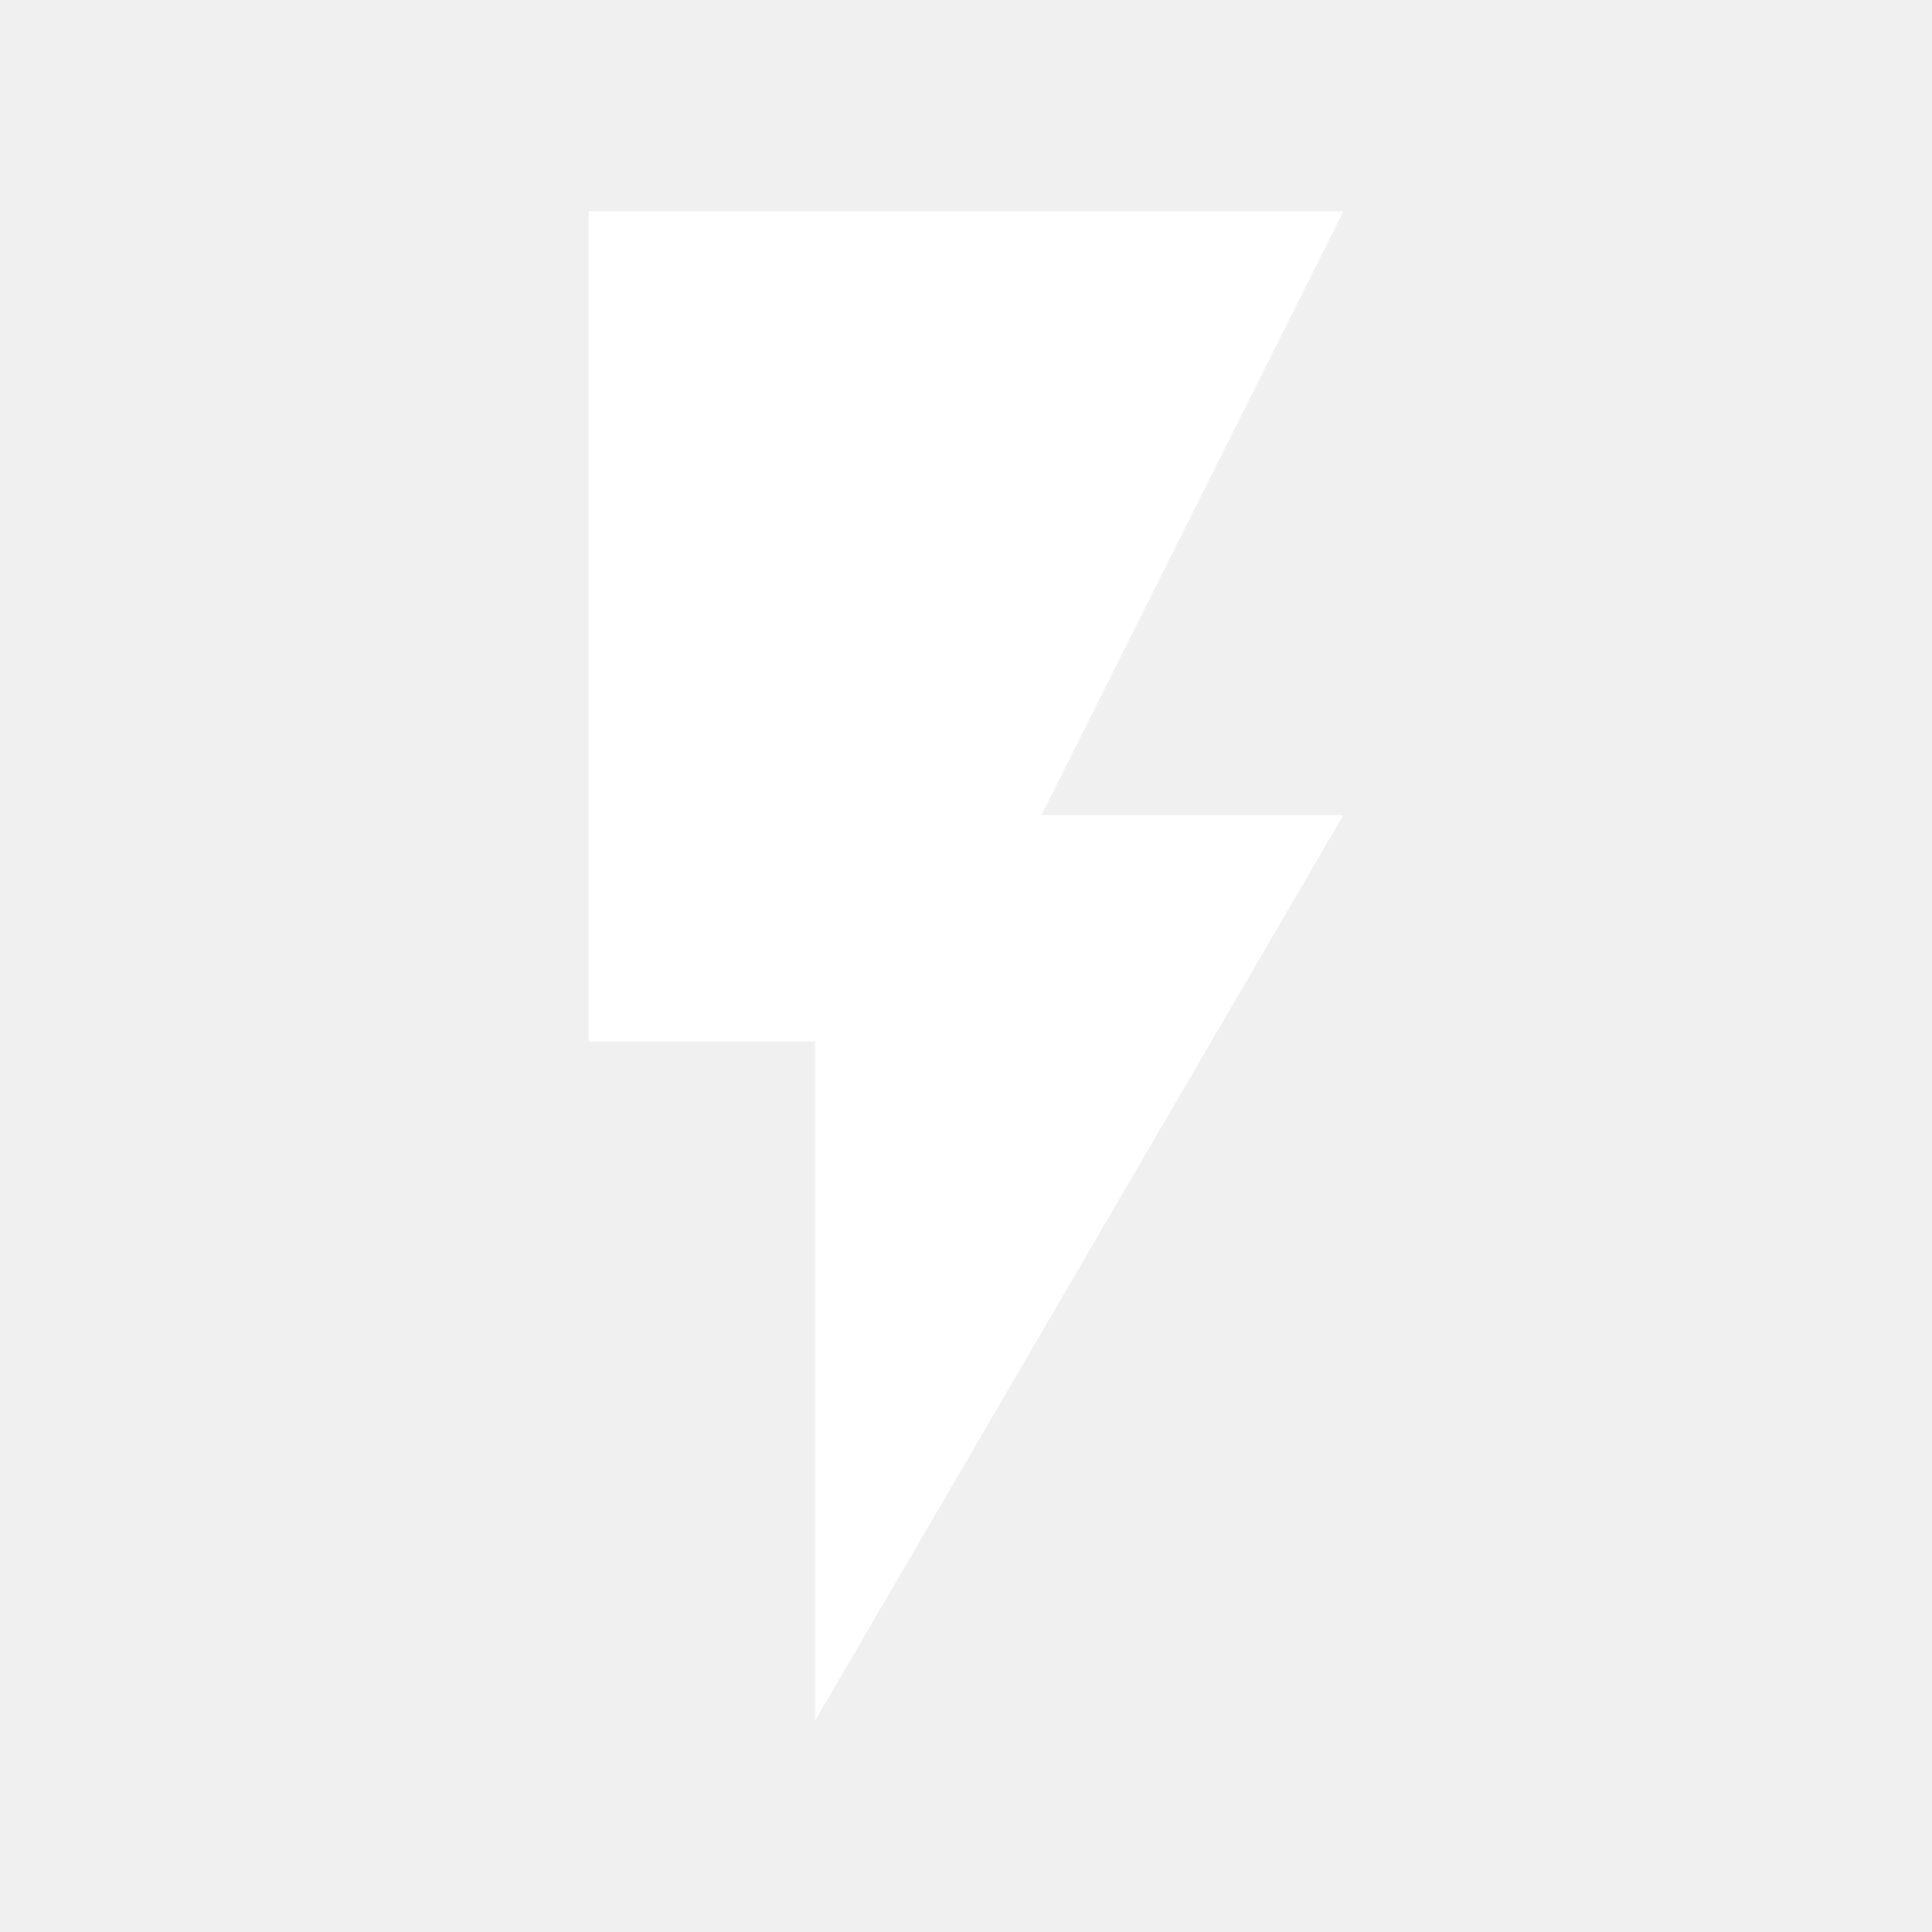
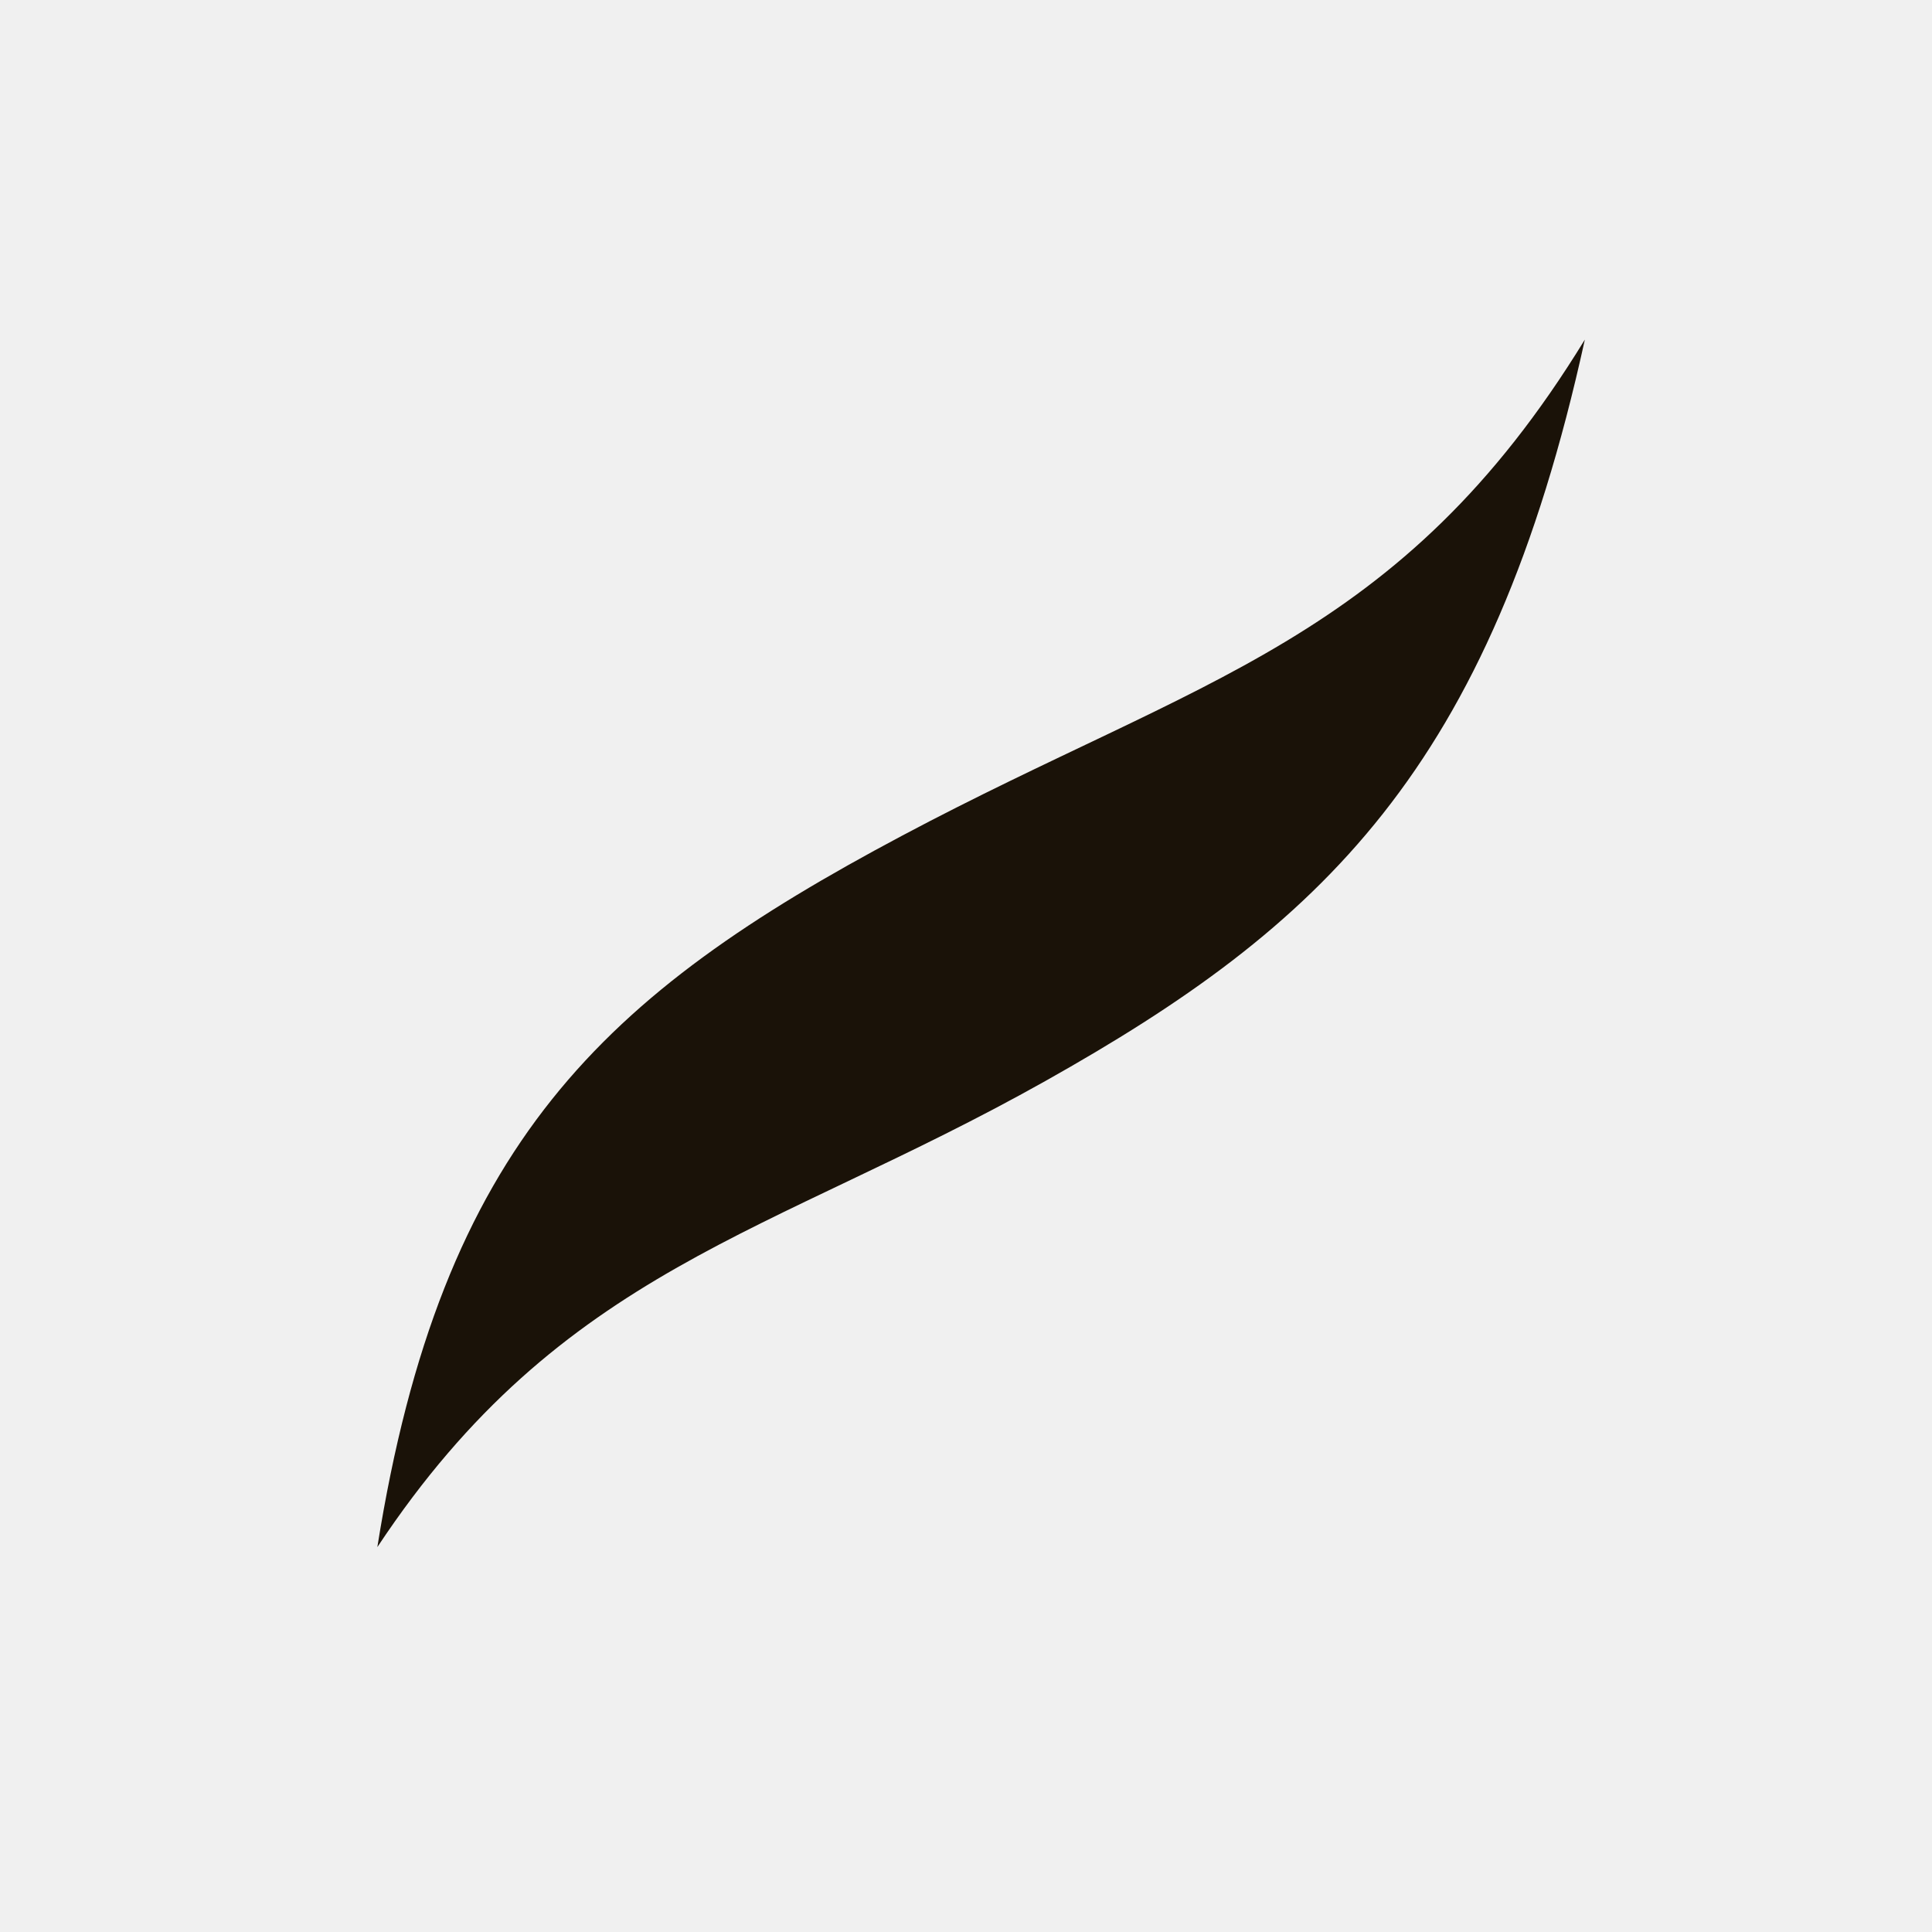
<svg xmlns="http://www.w3.org/2000/svg" viewBox="0 0 1024 1024" width="1024" height="1024">
-   <path d="M312 112v440h120v360l280-480h-160l160-320z" fill="white" />
+   <path d="       M 200 820       C 234 606 320 527 478 443       C 636 359 742 340 840 180       C 790 408 700 491 554 573       C 408 655 298 672 200 820       Z" fill="#1A1208" />
</svg>
